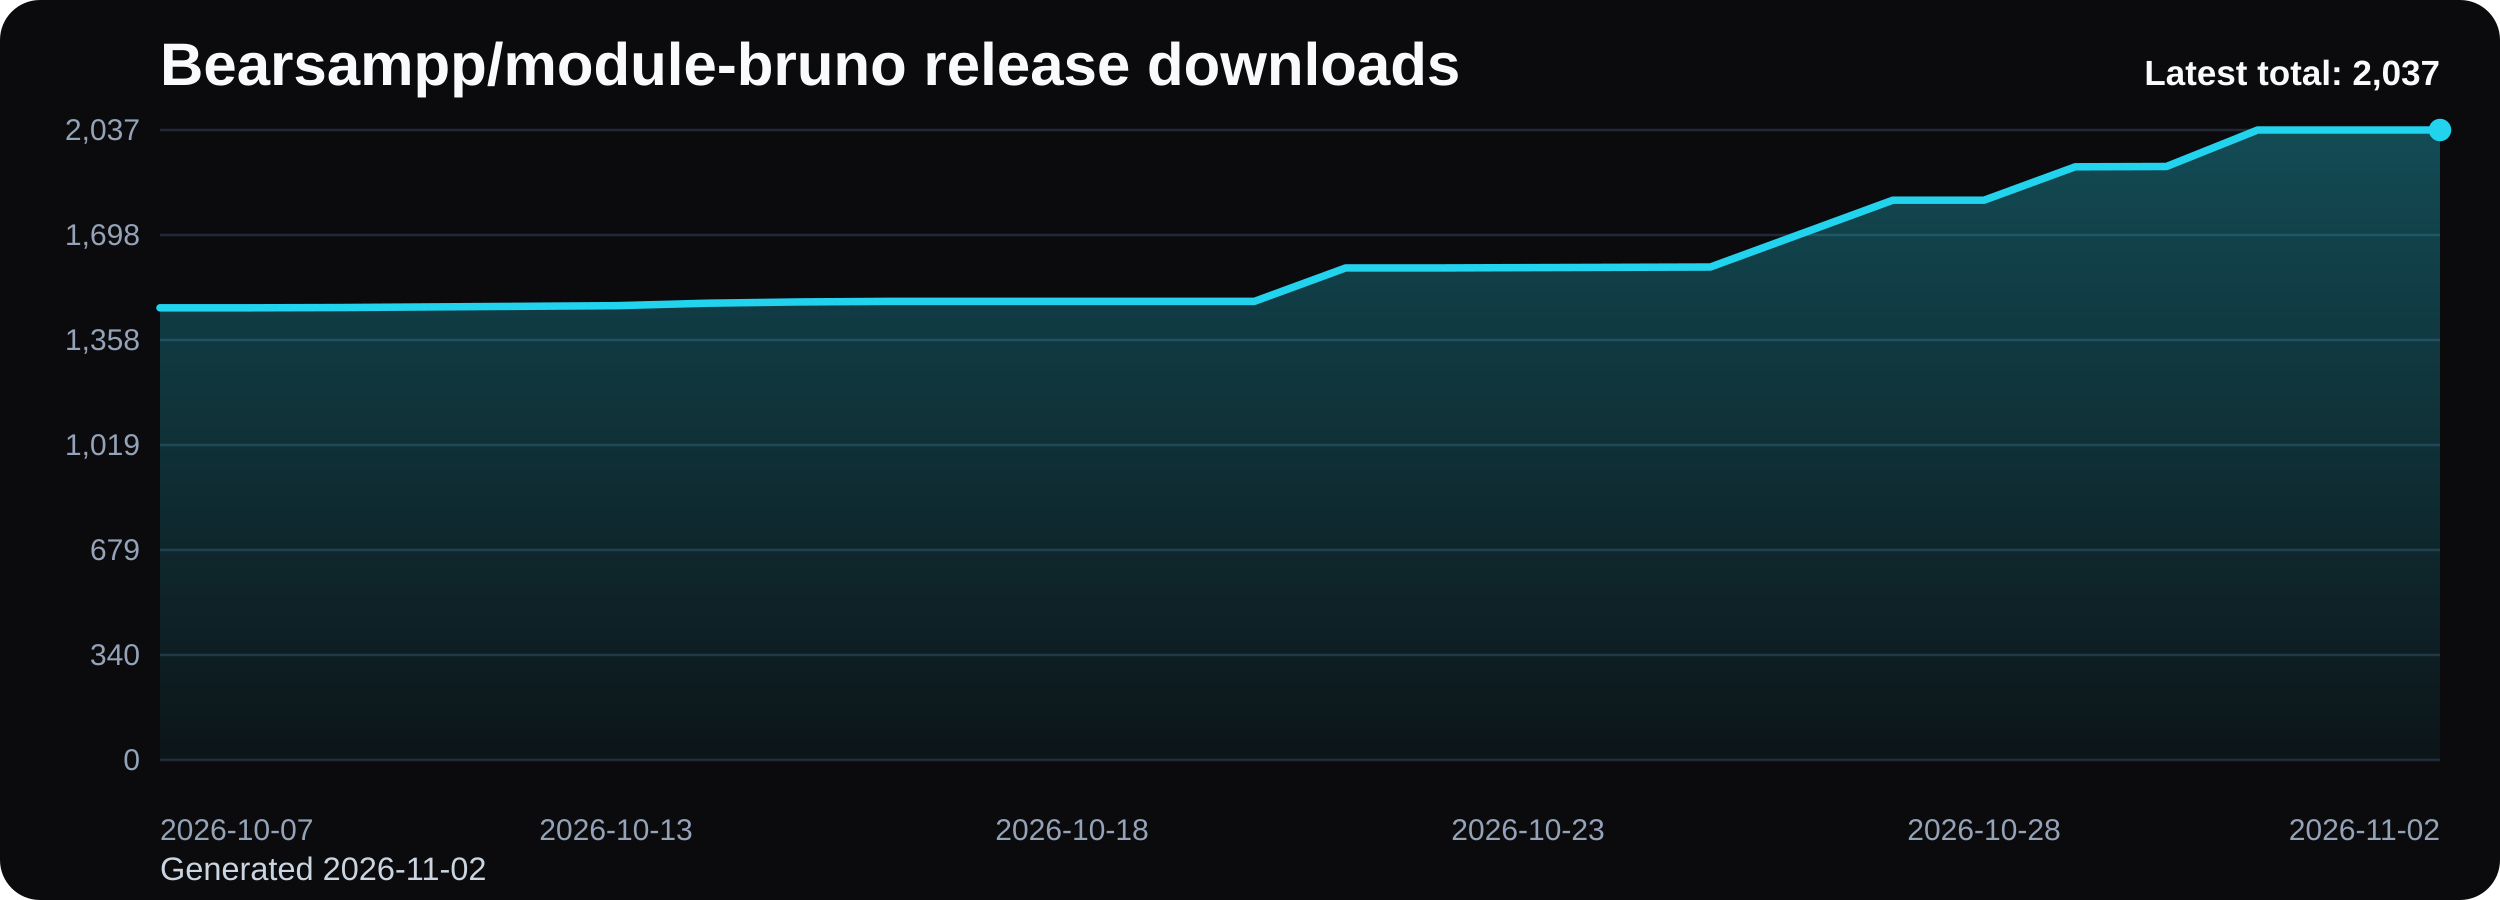
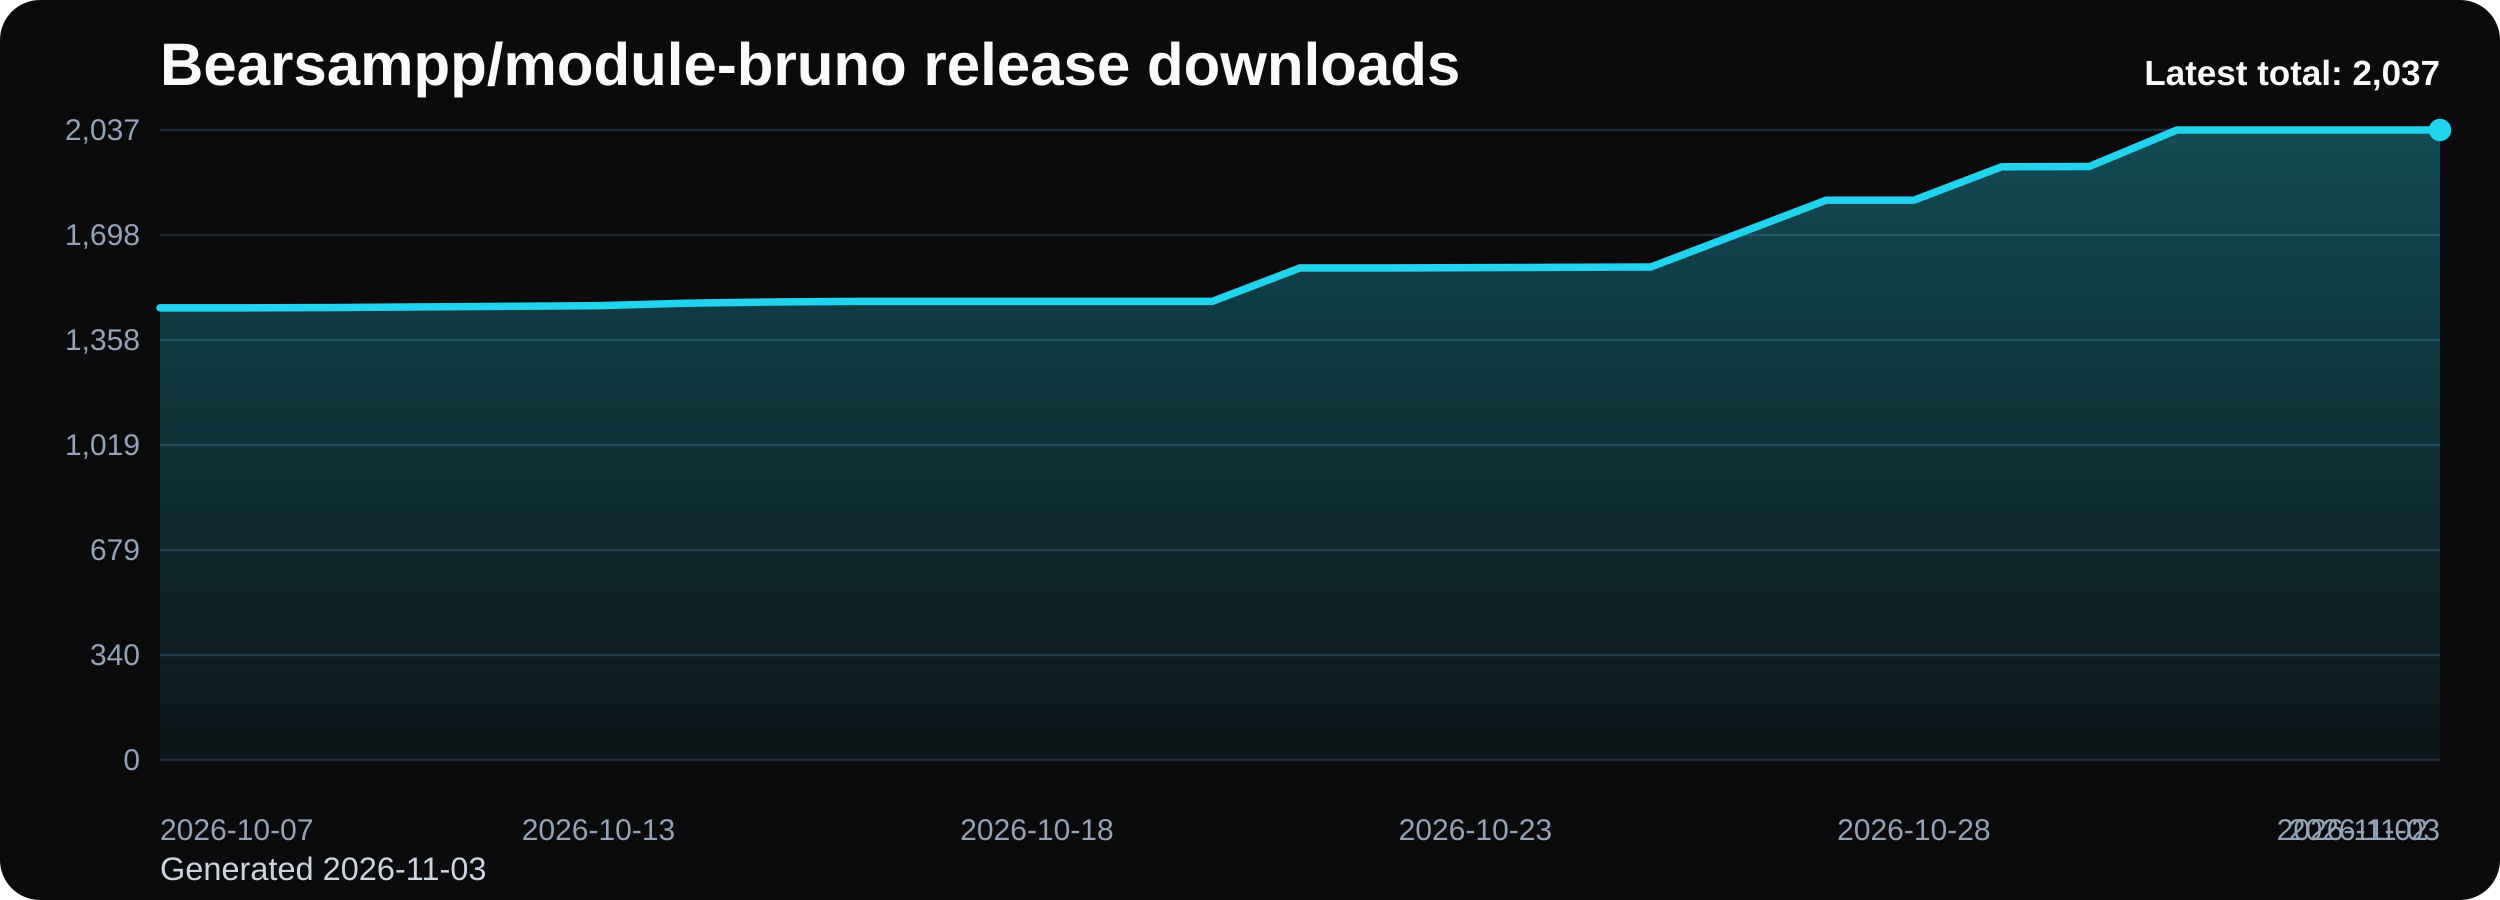
<svg xmlns="http://www.w3.org/2000/svg" viewBox="0 0 1000 360" role="img" aria-label="Bearsampp/module-bruno release downloads chart">
  <defs>
    <linearGradient id="fill-total-trend-black" x1="0" y1="0" x2="0" y2="1">
      <stop offset="0%" stop-color="#22d3ee" stop-opacity="0.32" />
      <stop offset="100%" stop-color="#22d3ee" stop-opacity="0.05" />
    </linearGradient>
    <style>
      .bg { fill: #0b0b0d; }
      .title { font: 700 24px Arial, sans-serif; fill: #f8fafc; }
      .sub { font: 400 13px Arial, sans-serif; fill: #cbd5e1; }
      .grid { stroke: #1f2937; stroke-width: 1; }
      .axis { font: 400 12px Arial, sans-serif; fill: #94a3b8; }
      .line { fill: none; stroke: #22d3ee; stroke-width: 3; stroke-linecap: round; stroke-linejoin: round; }
      .dot { fill: #22d3ee; }
      .value { font: 600 11px Arial, sans-serif; fill: #cbd5e1; }
      .latest { font: 700 14px Arial, sans-serif; fill: #f8fafc; }
    </style>
  </defs>
  <rect class="bg" x="0" y="0" width="1000" height="360" rx="16" />
  <text class="title" x="64" y="34">Bearsampp/module-bruno release downloads</text>
-   <text class="sub" x="64" y="352">Generated 2026-11-02</text>
+   <text class="sub" x="64" y="352">Generated 2026-11-03</text>
  <line x1="64" y1="52.00" x2="976" y2="52.00" class="grid" />
  <text x="56" y="56.00" text-anchor="end" class="axis">2,037</text>
  <line x1="64" y1="94.00" x2="976" y2="94.00" class="grid" />
  <text x="56" y="98.00" text-anchor="end" class="axis">1,698</text>
  <line x1="64" y1="136.00" x2="976" y2="136.00" class="grid" />
  <text x="56" y="140.00" text-anchor="end" class="axis">1,358</text>
  <line x1="64" y1="178.00" x2="976" y2="178.00" class="grid" />
  <text x="56" y="182.00" text-anchor="end" class="axis">1,019</text>
  <line x1="64" y1="220.00" x2="976" y2="220.00" class="grid" />
  <text x="56" y="224.00" text-anchor="end" class="axis">679</text>
  <line x1="64" y1="262.00" x2="976" y2="262.00" class="grid" />
  <text x="56" y="266.00" text-anchor="end" class="axis">340</text>
  <line x1="64" y1="304.00" x2="976" y2="304.00" class="grid" />
  <text x="56" y="308.00" text-anchor="end" class="axis">0</text>
-   <path d="M 64.00 304 L 64.00 123.13 L 100.48 123.13 L 136.96 123.01 L 173.44 122.76 L 209.92 122.52 L 246.40 122.27 L 282.88 121.28 L 319.36 120.78 L 355.84 120.54 L 392.32 120.54 L 428.80 120.54 L 465.28 120.54 L 501.76 120.54 L 538.24 107.18 L 574.72 107.18 L 611.20 107.05 L 647.68 106.93 L 684.16 106.80 L 720.64 93.44 L 757.12 80.08 L 793.60 80.08 L 830.08 66.72 L 866.56 66.60 L 903.04 52.00 L 939.52 52.00 L 976.00 52.00 L 976.00 304 Z" fill="url(#fill-total-trend-black)" />
-   <polyline class="line" points="64.00,123.13 100.48,123.13 136.96,123.01 173.44,122.76 209.92,122.52 246.40,122.27 282.88,121.28 319.36,120.78 355.84,120.54 392.32,120.54 428.80,120.54 465.28,120.54 501.76,120.54 538.24,107.18 574.72,107.18 611.20,107.05 647.68,106.93 684.16,106.80 720.64,93.44 757.12,80.08 793.60,80.08 830.08,66.72 866.56,66.60 903.04,52.00 939.52,52.00 976.00,52.00" />
+   <path d="M 64.00 304 L 64.00 123.13 L 99.08 123.13 L 134.15 123.01 L 169.23 122.76 L 204.31 122.52 L 239.38 122.27 L 274.46 121.28 L 309.54 120.78 L 344.62 120.54 L 379.69 120.54 L 414.77 120.54 L 449.85 120.54 L 484.92 120.54 L 520.00 107.18 L 555.08 107.18 L 590.15 107.05 L 625.23 106.93 L 660.31 106.80 L 695.38 93.44 L 730.46 80.08 L 765.54 80.08 L 800.62 66.72 L 835.69 66.60 L 870.77 52.00 L 905.85 52.00 L 940.92 52.00 L 976.00 52.00 L 976.00 304 Z" fill="url(#fill-total-trend-black)" />
+   <polyline class="line" points="64.00,123.13 99.08,123.13 134.15,123.01 169.23,122.76 204.31,122.52 239.38,122.27 274.46,121.28 309.54,120.78 344.62,120.54 379.69,120.54 414.77,120.54 449.85,120.54 484.92,120.54 520.00,107.18 555.08,107.18 590.15,107.05 625.23,106.93 660.31,106.80 695.38,93.44 730.46,80.08 765.54,80.08 800.62,66.72 835.69,66.60 870.77,52.00 905.85,52.00 940.92,52.00 976.00,52.00" />
  <circle class="dot" cx="976.00" cy="52.00" r="4.5" />
  <text class="axis" x="64.00" y="336" text-anchor="start">2026-10-07</text>
-   <text class="axis" x="246.40" y="336" text-anchor="middle">2026-10-13</text>
-   <text class="axis" x="428.80" y="336" text-anchor="middle">2026-10-18</text>
-   <text class="axis" x="611.20" y="336" text-anchor="middle">2026-10-23</text>
-   <text class="axis" x="793.60" y="336" text-anchor="middle">2026-10-28</text>
-   <text class="axis" x="976.00" y="336" text-anchor="end">2026-11-02</text>
+   <text class="axis" x="239.38" y="336" text-anchor="middle">2026-10-13</text>
+   <text class="axis" x="414.77" y="336" text-anchor="middle">2026-10-18</text>
+   <text class="axis" x="590.15" y="336" text-anchor="middle">2026-10-23</text>
+   <text class="axis" x="765.54" y="336" text-anchor="middle">2026-10-28</text>
+   <text class="axis" x="940.92" y="336" text-anchor="middle">2026-11-02</text>
+   <text class="axis" x="976.00" y="336" text-anchor="end">2026-11-03</text>
  <text class="latest" x="976" y="34" text-anchor="end">Latest total: 2,037</text>
</svg>
